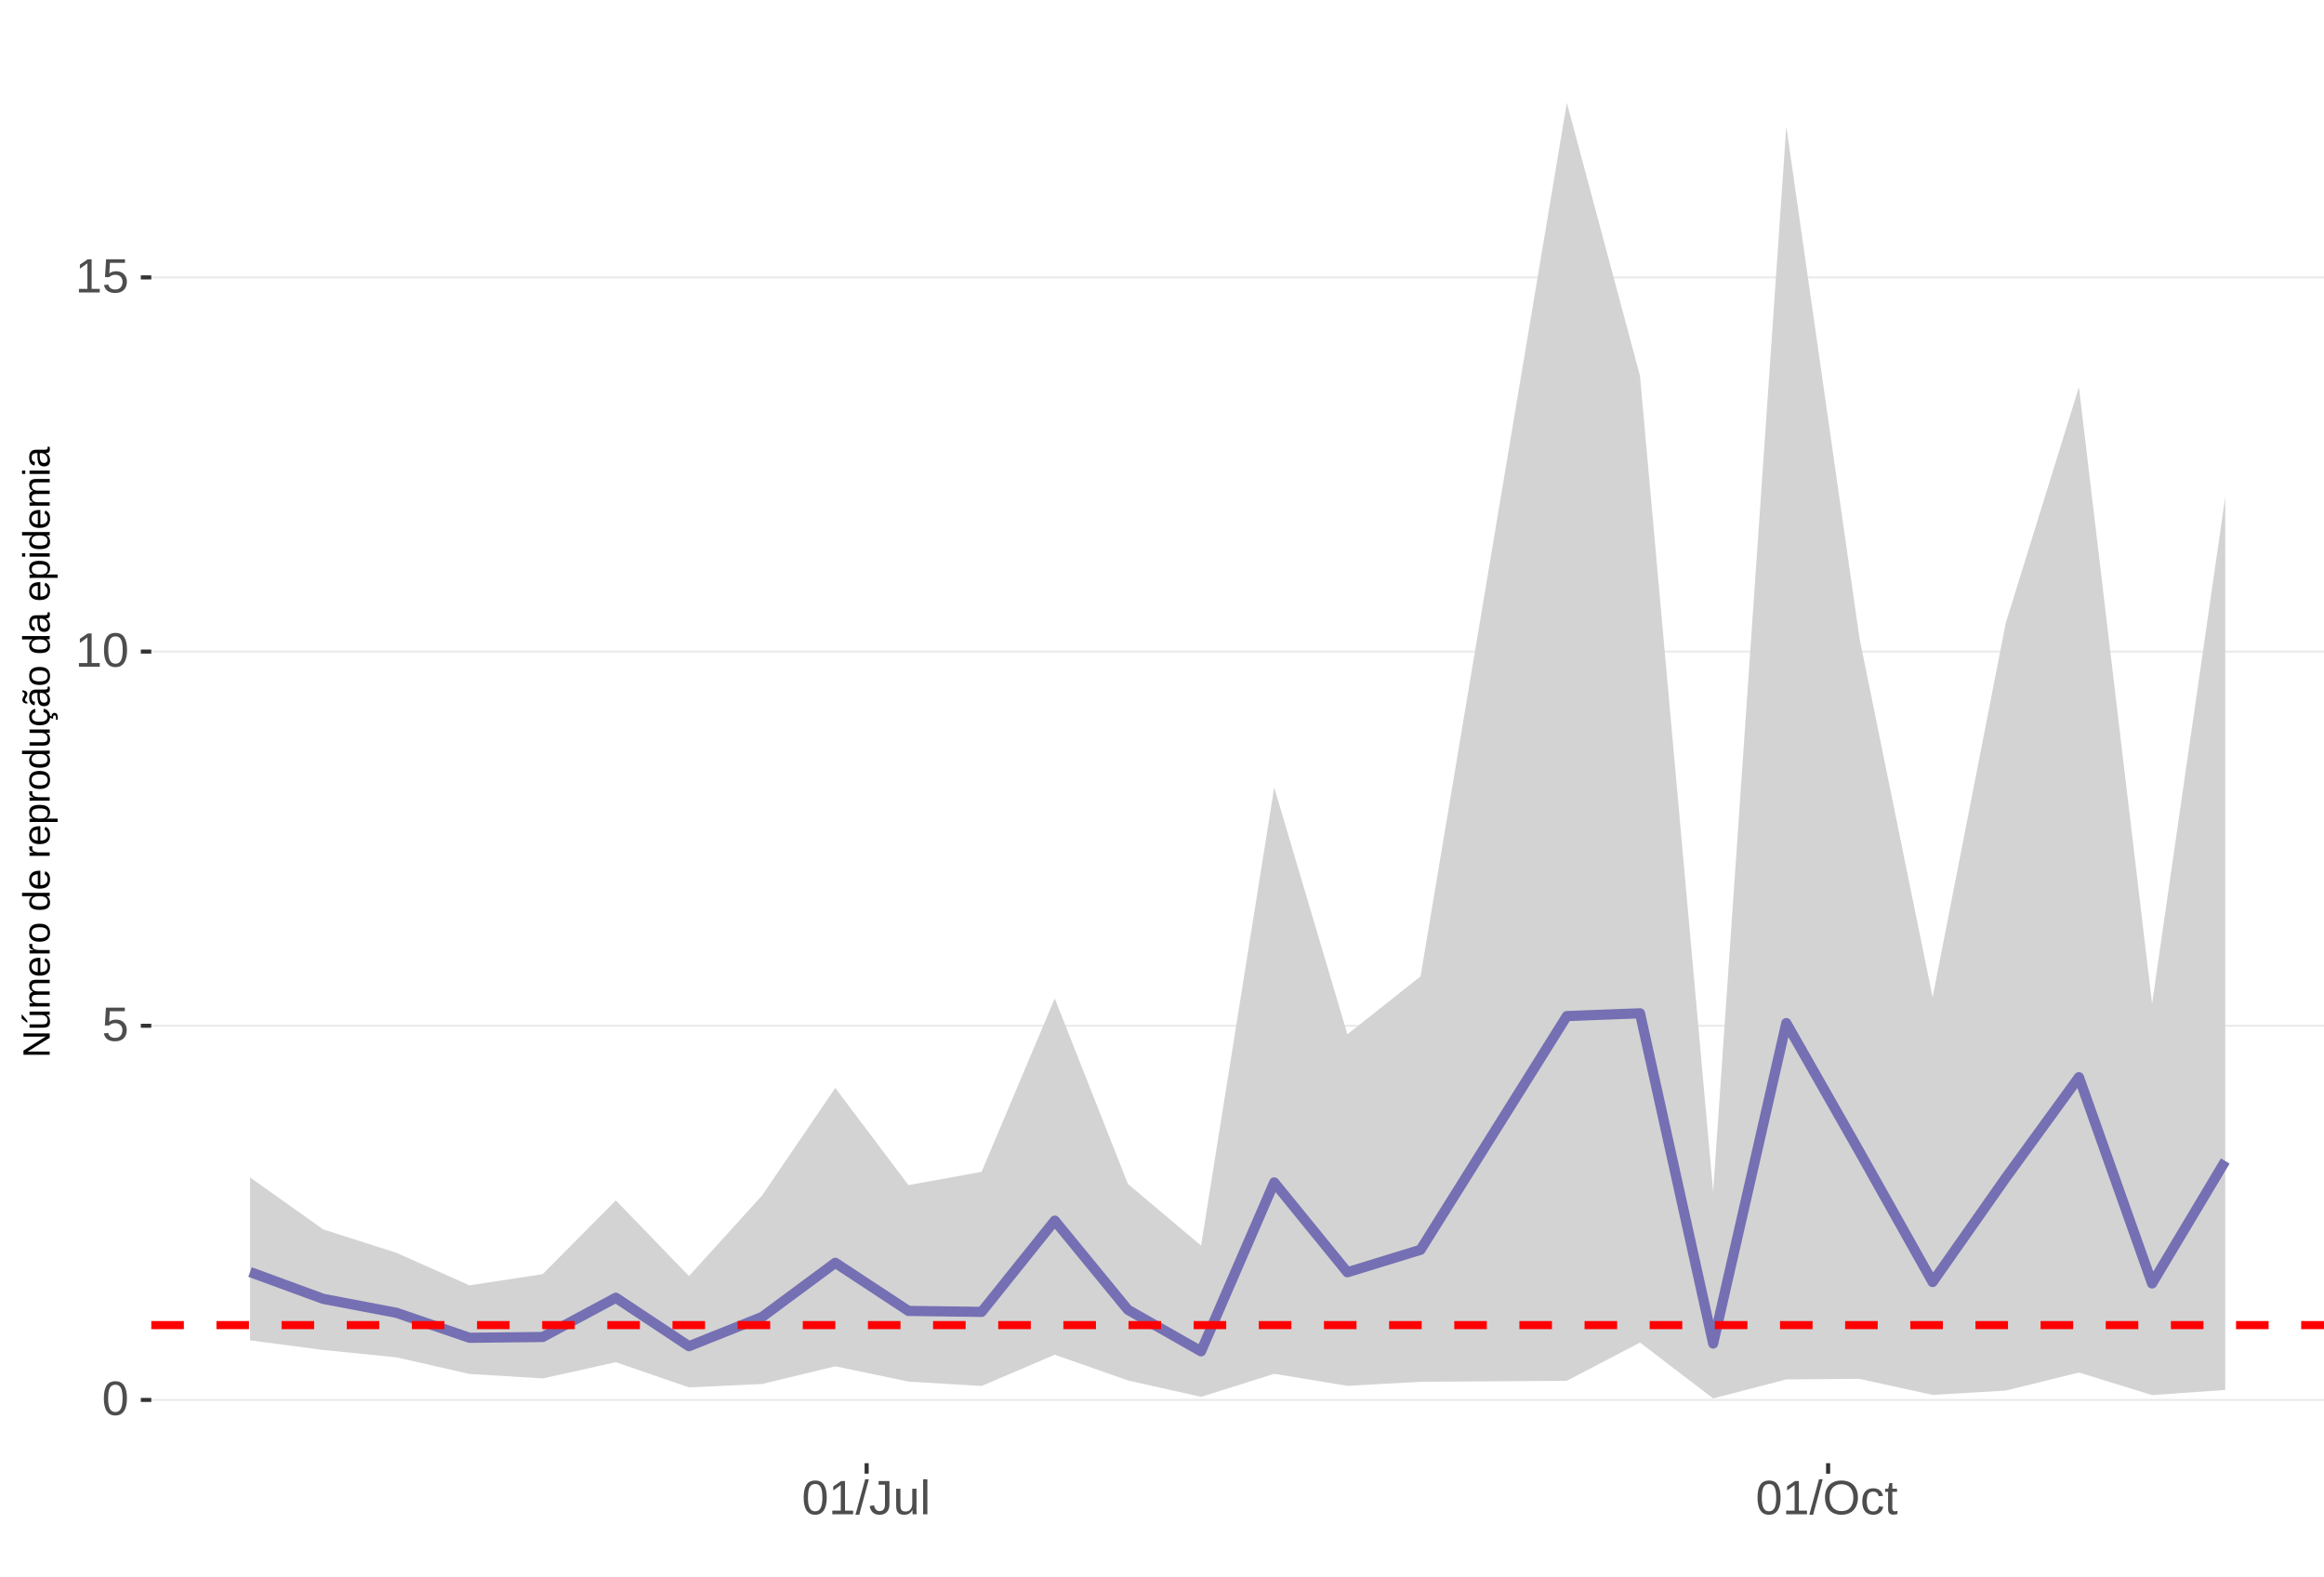
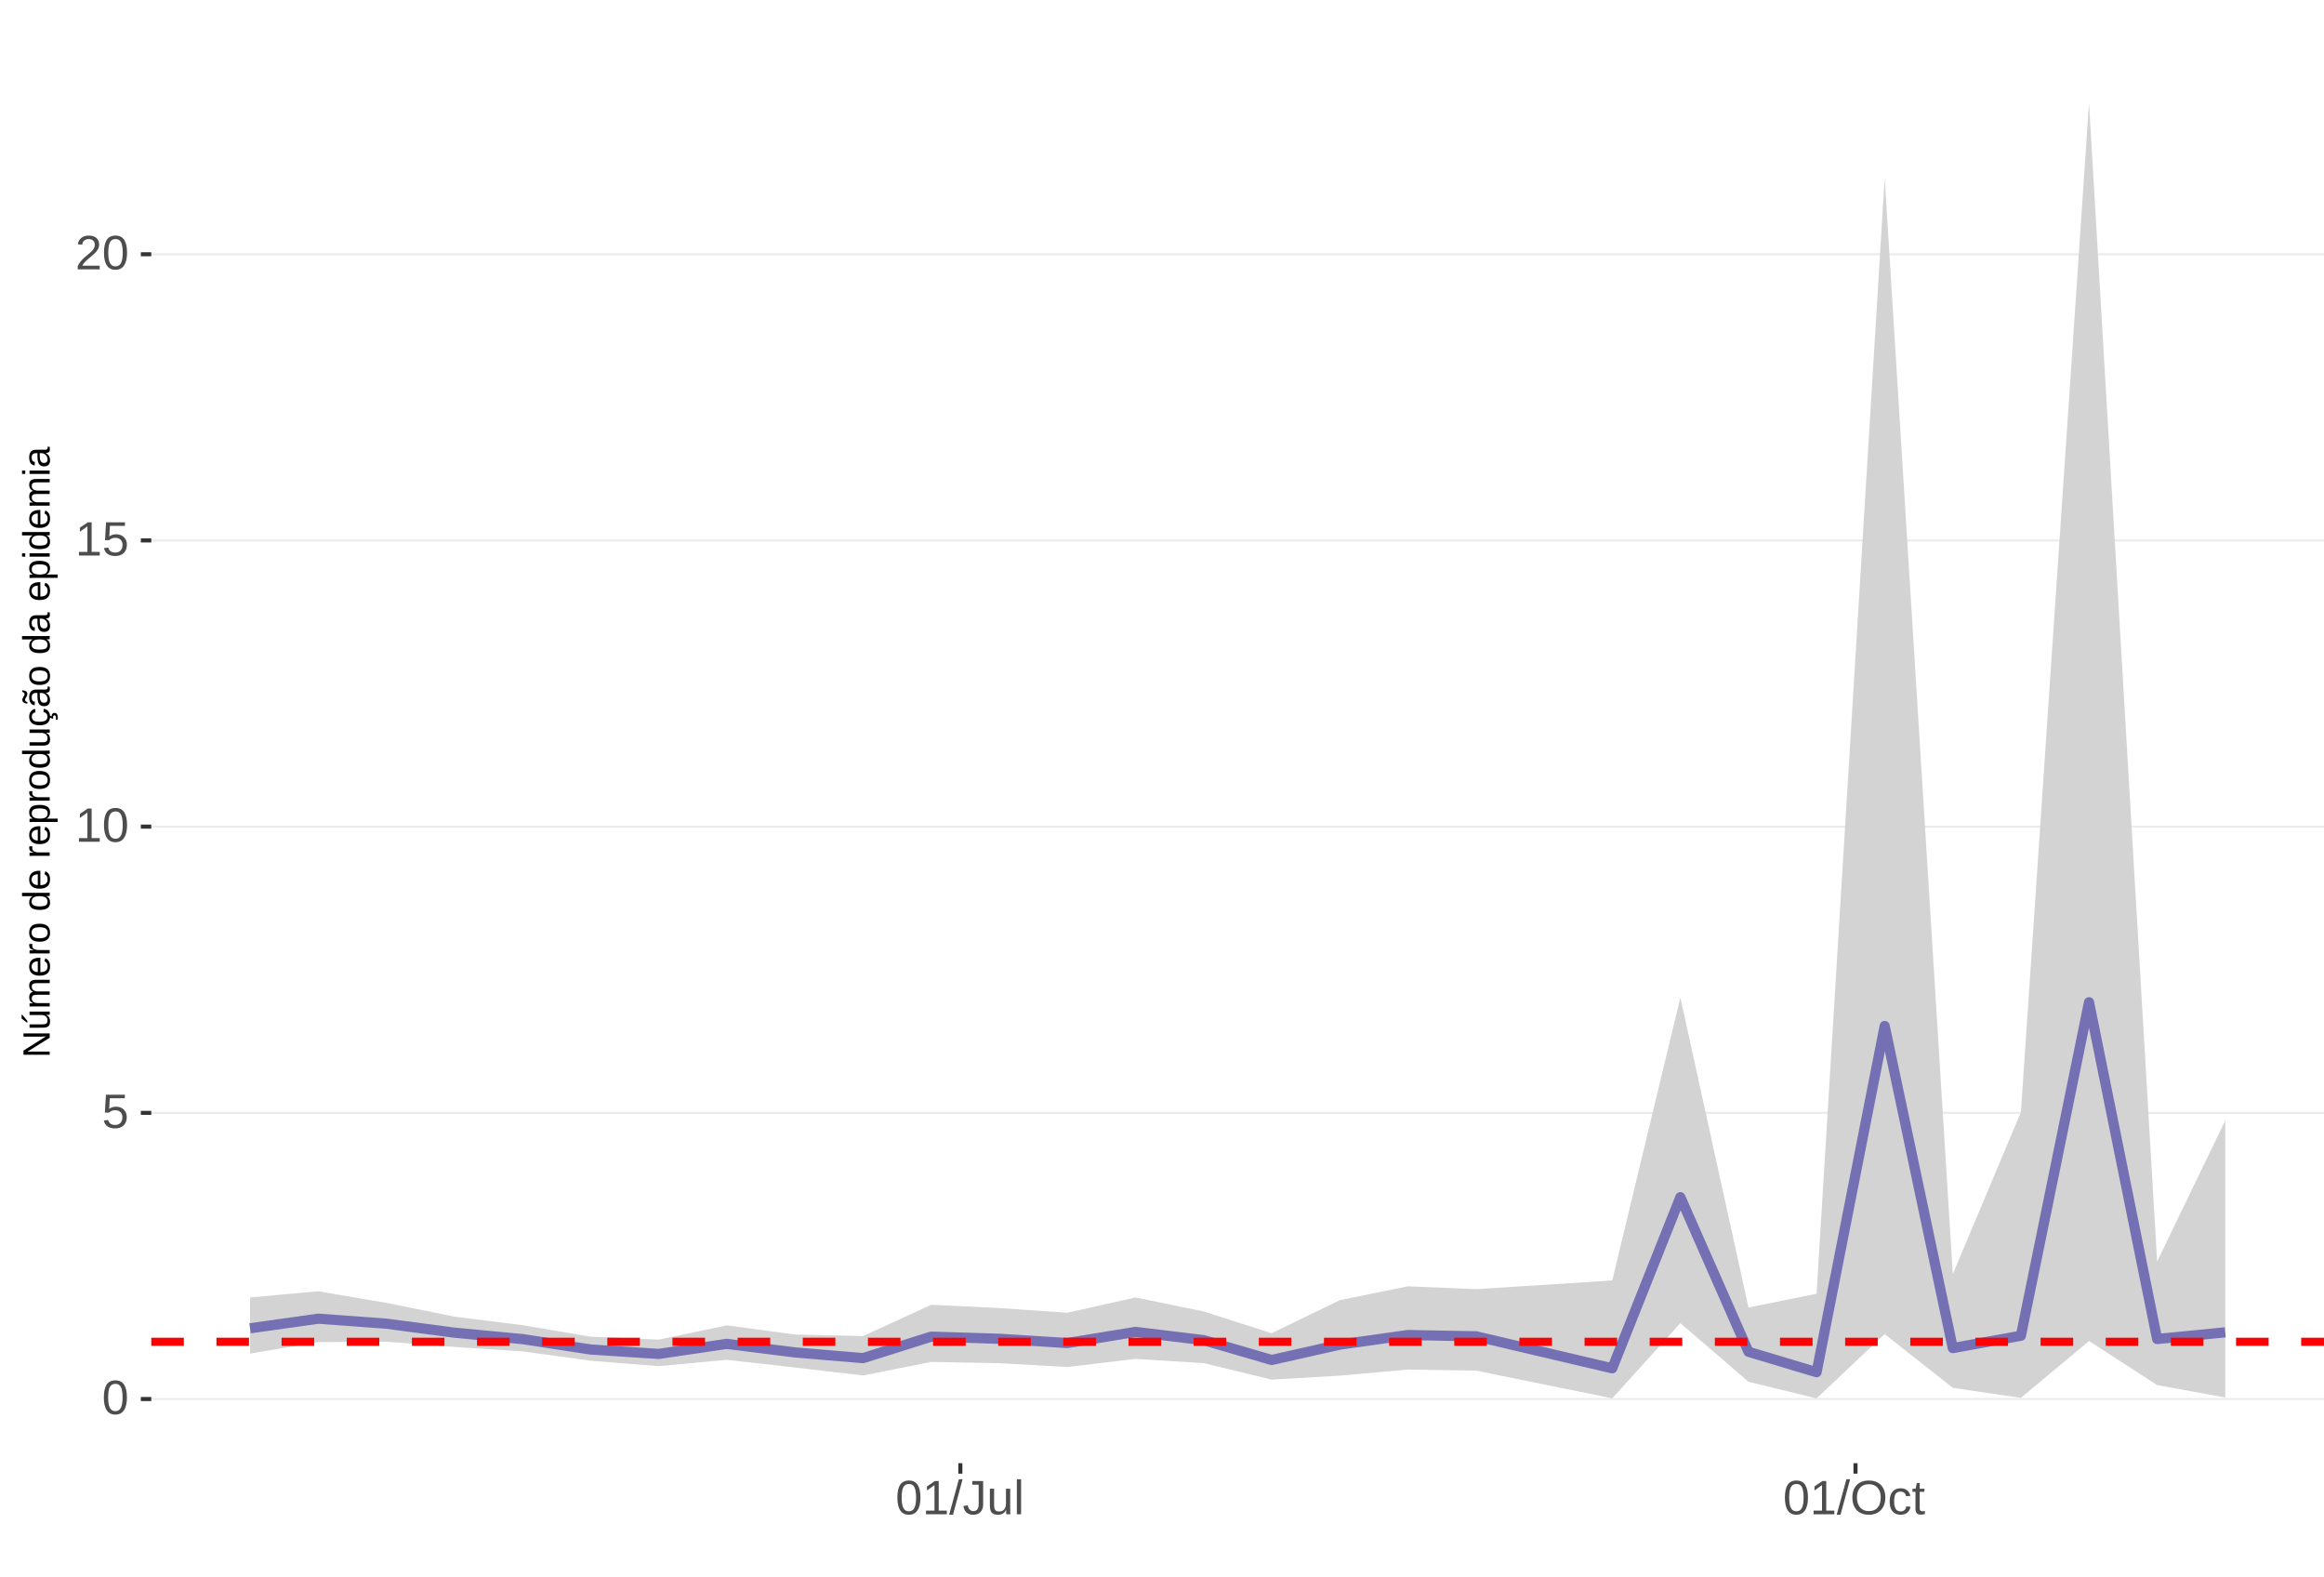
<svg xmlns="http://www.w3.org/2000/svg" xmlns:xlink="http://www.w3.org/1999/xlink" width="609pt" height="413pt" viewBox="0 0 609 413" version="1.1">
  <defs>
    <g>
      <symbol overflow="visible" id="glyph0-0">
        <path style="stroke:none;" d="M 1.266 -8.703 L 8.219 -8.703 L 8.219 0 L 1.266 0 Z M 1.734 -8.234 L 1.734 -0.469 L 7.75 -0.469 L 7.75 -8.234 Z M 1.734 -8.234 " />
      </symbol>
      <symbol overflow="visible" id="glyph0-1">
        <path style="stroke:none;" d="M 6.547 -4.359 C 6.547 -2.898 6.285 -1.785 5.766 -1.016 C 5.254 -0.254 4.5 0.125 3.5 0.125 C 2.5 0.125 1.75 -0.254 1.25 -1.016 C 0.75 -1.773 0.5 -2.891 0.5 -4.359 C 0.5 -5.848 0.738 -6.969 1.219 -7.719 C 1.707 -8.469 2.484 -8.844 3.547 -8.844 C 4.566 -8.844 5.32 -8.461 5.812 -7.703 C 6.301 -6.953 6.547 -5.836 6.547 -4.359 Z M 5.406 -4.359 C 5.406 -5.609 5.258 -6.516 4.969 -7.078 C 4.688 -7.648 4.211 -7.938 3.547 -7.938 C 2.859 -7.938 2.363 -7.656 2.062 -7.094 C 1.77 -6.539 1.625 -5.629 1.625 -4.359 C 1.625 -3.117 1.773 -2.211 2.078 -1.641 C 2.379 -1.066 2.859 -0.781 3.516 -0.781 C 4.172 -0.781 4.648 -1.07 4.953 -1.656 C 5.254 -2.25 5.406 -3.148 5.406 -4.359 Z M 5.406 -4.359 " />
      </symbol>
      <symbol overflow="visible" id="glyph0-2">
        <path style="stroke:none;" d="M 6.5 -2.844 C 6.5 -1.914 6.227 -1.188 5.688 -0.656 C 5.145 -0.133 4.391 0.125 3.422 0.125 C 2.609 0.125 1.953 -0.051 1.453 -0.406 C 0.953 -0.758 0.633 -1.273 0.5 -1.953 L 1.625 -2.078 C 1.863 -1.211 2.469 -0.781 3.438 -0.781 C 4.039 -0.781 4.508 -0.957 4.844 -1.312 C 5.188 -1.676 5.359 -2.176 5.359 -2.812 C 5.359 -3.363 5.188 -3.805 4.844 -4.141 C 4.5 -4.473 4.039 -4.641 3.469 -4.641 C 3.164 -4.641 2.883 -4.594 2.625 -4.5 C 2.363 -4.406 2.102 -4.242 1.844 -4.016 L 0.766 -4.016 L 1.047 -8.703 L 6 -8.703 L 6 -7.766 L 2.062 -7.766 L 1.891 -5 C 2.379 -5.375 2.984 -5.562 3.703 -5.562 C 4.555 -5.562 5.234 -5.305 5.734 -4.797 C 6.242 -4.297 6.5 -3.645 6.5 -2.844 Z M 6.5 -2.844 " />
      </symbol>
      <symbol overflow="visible" id="glyph0-3">
        <path style="stroke:none;" d="M 0.969 0 L 0.969 -0.953 L 3.188 -0.953 L 3.188 -7.641 L 1.219 -6.234 L 1.219 -7.297 L 3.281 -8.703 L 4.297 -8.703 L 4.297 -0.953 L 6.422 -0.953 L 6.422 0 Z M 0.969 0 " />
      </symbol>
      <symbol overflow="visible" id="glyph0-4">
+         <path style="stroke:none;" d="M 0.641 0 L 0.641 -0.781 C 0.848 -1.27 1.102 -1.695 1.406 -2.062 C 1.707 -2.426 2.023 -2.758 2.359 -3.062 C 2.691 -3.363 3.02 -3.641 3.344 -3.891 C 3.676 -4.148 3.973 -4.406 4.234 -4.656 C 4.504 -4.914 4.719 -5.188 4.875 -5.469 C 5.039 -5.75 5.125 -6.066 5.125 -6.422 C 5.125 -6.891 4.984 -7.254 4.703 -7.516 C 4.422 -7.785 4.031 -7.922 3.531 -7.922 C 3.062 -7.922 2.672 -7.789 2.359 -7.531 C 2.055 -7.281 1.879 -6.922 1.828 -6.453 L 0.688 -6.562 C 0.77 -7.25 1.066 -7.801 1.578 -8.219 C 2.086 -8.633 2.738 -8.844 3.531 -8.844 C 4.406 -8.844 5.078 -8.633 5.547 -8.219 C 6.023 -7.801 6.266 -7.211 6.266 -6.453 C 6.266 -6.109 6.188 -5.77 6.031 -5.438 C 5.875 -5.102 5.645 -4.77 5.344 -4.438 C 5.039 -4.102 4.457 -3.586 3.594 -2.891 C 3.125 -2.504 2.75 -2.156 2.469 -1.844 C 2.188 -1.531 1.984 -1.234 1.859 -0.953 L 6.406 -0.953 L 6.406 0 Z M 0.641 0 " />
+       </symbol>
+       <symbol overflow="visible" id="glyph0-5">
        <path style="stroke:none;" d="M 0 0.125 L 2.547 -9.172 L 3.516 -9.172 L 1 0.125 Z M 0 0.125 " />
      </symbol>
-       <symbol overflow="visible" id="glyph0-5">
+       <symbol overflow="visible" id="glyph0-6">
        <path style="stroke:none;" d="M 2.828 0.125 C 1.348 0.125 0.473 -0.633 0.203 -2.156 L 1.359 -2.359 C 1.43 -1.879 1.598 -1.504 1.859 -1.234 C 2.117 -0.961 2.441 -0.828 2.828 -0.828 C 3.254 -0.828 3.594 -0.973 3.844 -1.266 C 4.094 -1.566 4.219 -2.004 4.219 -2.578 L 4.219 -7.75 L 2.547 -7.75 L 2.547 -8.703 L 5.391 -8.703 L 5.391 -2.594 C 5.391 -1.75 5.16 -1.082 4.703 -0.594 C 4.242 -0.113 3.617 0.125 2.828 0.125 Z M 2.828 0.125 " />
      </symbol>
-       <symbol overflow="visible" id="glyph0-6">
+       <symbol overflow="visible" id="glyph0-7">
        <path style="stroke:none;" d="M 1.938 -6.688 L 1.938 -2.453 C 1.938 -2.004 1.977 -1.66 2.062 -1.422 C 2.156 -1.18 2.297 -1.004 2.484 -0.891 C 2.672 -0.785 2.945 -0.734 3.312 -0.734 C 3.852 -0.734 4.273 -0.914 4.578 -1.281 C 4.891 -1.645 5.047 -2.156 5.047 -2.812 L 5.047 -6.688 L 6.156 -6.688 L 6.156 -1.422 C 6.156 -0.648 6.172 -0.176 6.203 0 L 5.141 0 C 5.141 -0.02 5.133 -0.07 5.125 -0.156 C 5.125 -0.25 5.117 -0.352 5.109 -0.469 C 5.109 -0.594 5.102 -0.816 5.094 -1.141 L 5.078 -1.141 C 4.828 -0.68 4.531 -0.352 4.188 -0.156 C 3.852 0.031 3.438 0.125 2.938 0.125 C 2.207 0.125 1.672 -0.055 1.328 -0.422 C 0.992 -0.785 0.828 -1.391 0.828 -2.234 L 0.828 -6.688 Z M 1.938 -6.688 " />
      </symbol>
-       <symbol overflow="visible" id="glyph0-7">
+       <symbol overflow="visible" id="glyph0-8">
        <path style="stroke:none;" d="M 0.859 0 L 0.859 -9.172 L 1.969 -9.172 L 1.969 0 Z M 0.859 0 " />
      </symbol>
-       <symbol overflow="visible" id="glyph0-8">
+       <symbol overflow="visible" id="glyph0-9">
        <path style="stroke:none;" d="M 9.234 -4.391 C 9.234 -3.484 9.055 -2.688 8.703 -2 C 8.359 -1.312 7.859 -0.785 7.203 -0.422 C 6.555 -0.055 5.789 0.125 4.906 0.125 C 4.02 0.125 3.25 -0.055 2.594 -0.422 C 1.945 -0.785 1.453 -1.305 1.109 -1.984 C 0.766 -2.672 0.594 -3.473 0.594 -4.391 C 0.594 -5.785 0.973 -6.875 1.734 -7.656 C 2.504 -8.445 3.566 -8.844 4.922 -8.844 C 5.805 -8.844 6.57 -8.664 7.219 -8.312 C 7.875 -7.957 8.375 -7.441 8.719 -6.766 C 9.062 -6.098 9.234 -5.305 9.234 -4.391 Z M 8.031 -4.391 C 8.031 -5.473 7.758 -6.32 7.219 -6.938 C 6.676 -7.562 5.91 -7.875 4.922 -7.875 C 3.93 -7.875 3.16 -7.566 2.609 -6.953 C 2.066 -6.348 1.797 -5.492 1.797 -4.391 C 1.797 -3.297 2.07 -2.426 2.625 -1.781 C 3.176 -1.145 3.938 -0.828 4.906 -0.828 C 5.914 -0.828 6.688 -1.133 7.219 -1.75 C 7.758 -2.375 8.031 -3.254 8.031 -4.391 Z M 8.031 -4.391 " />
      </symbol>
-       <symbol overflow="visible" id="glyph0-9">
+       <symbol overflow="visible" id="glyph0-10">
        <path style="stroke:none;" d="M 1.703 -3.375 C 1.703 -2.488 1.844 -1.828 2.125 -1.391 C 2.406 -0.961 2.828 -0.75 3.391 -0.75 C 3.785 -0.75 4.113 -0.852 4.375 -1.062 C 4.645 -1.281 4.812 -1.613 4.875 -2.062 L 6 -1.984 C 5.906 -1.348 5.629 -0.836 5.172 -0.453 C 4.711 -0.066 4.129 0.125 3.422 0.125 C 2.484 0.125 1.766 -0.172 1.266 -0.766 C 0.773 -1.359 0.531 -2.219 0.531 -3.344 C 0.531 -4.469 0.773 -5.328 1.266 -5.922 C 1.766 -6.516 2.477 -6.812 3.406 -6.812 C 4.094 -6.812 4.66 -6.633 5.109 -6.281 C 5.555 -5.926 5.836 -5.438 5.953 -4.812 L 4.812 -4.734 C 4.758 -5.098 4.613 -5.391 4.375 -5.609 C 4.133 -5.828 3.801 -5.938 3.375 -5.938 C 2.781 -5.938 2.352 -5.738 2.094 -5.344 C 1.832 -4.957 1.703 -4.301 1.703 -3.375 Z M 1.703 -3.375 " />
      </symbol>
-       <symbol overflow="visible" id="glyph0-10">
+       <symbol overflow="visible" id="glyph0-11">
        <path style="stroke:none;" d="M 3.422 -0.047 C 3.055 0.047 2.68 0.094 2.297 0.094 C 1.41 0.094 0.969 -0.41 0.969 -1.422 L 0.969 -5.875 L 0.188 -5.875 L 0.188 -6.688 L 1 -6.688 L 1.328 -8.188 L 2.078 -8.188 L 2.078 -6.688 L 3.312 -6.688 L 3.312 -5.875 L 2.078 -5.875 L 2.078 -1.656 C 2.078 -1.332 2.129 -1.102 2.234 -0.969 C 2.336 -0.844 2.52 -0.781 2.781 -0.781 C 2.926 -0.781 3.141 -0.812 3.422 -0.875 Z M 3.422 -0.047 " />
      </symbol>
      <symbol overflow="visible" id="glyph1-0">
        <path style="stroke:none;" d="M -6.875 -1 L -6.875 -6.5 L 0 -6.5 L 0 -1 Z M -6.516 -1.375 L -0.375 -1.375 L -0.375 -6.125 L -6.516 -6.125 Z M -6.516 -1.375 " />
      </symbol>
      <symbol overflow="visible" id="glyph1-1">
        <path style="stroke:none;" d="M 0 -5.281 L -5.859 -1.609 L -5.391 -1.625 L -4.578 -1.656 L 0 -1.656 L 0 -0.828 L -6.875 -0.828 L -6.875 -1.906 L -0.984 -5.625 C -1.617 -5.582 -2.082 -5.562 -2.375 -5.562 L -6.875 -5.562 L -6.875 -6.406 L 0 -6.406 Z M 0 -5.281 " />
      </symbol>
      <symbol overflow="visible" id="glyph1-2">
        <path style="stroke:none;" d="M -5.281 -1.562 L -1.938 -1.562 C -1.582 -1.562 -1.305 -1.594 -1.109 -1.656 C -0.922 -1.727 -0.785 -1.836 -0.703 -1.984 C -0.617 -2.141 -0.578 -2.363 -0.578 -2.656 C -0.578 -3.07 -0.723 -3.398 -1.016 -3.641 C -1.305 -3.891 -1.707 -4.016 -2.219 -4.016 L -5.281 -4.016 L -5.281 -4.906 L -1.125 -4.906 C -0.508 -4.906 -0.133 -4.91 0 -4.922 L 0 -4.094 C -0.02 -4.094 -0.062 -4.086 -0.125 -4.078 C -0.195 -4.078 -0.281 -4.07 -0.375 -4.062 C -0.469 -4.062 -0.645 -4.062 -0.906 -4.062 L -0.906 -4.047 C -0.539 -3.848 -0.281 -3.613 -0.125 -3.344 C 0.02 -3.082 0.094 -2.754 0.094 -2.359 C 0.094 -1.773 -0.047 -1.348 -0.328 -1.078 C -0.617 -0.816 -1.098 -0.688 -1.766 -0.688 L -5.281 -0.688 Z M -5.859 -2.031 L -5.969 -2.031 L -7.359 -3.078 L -7.359 -4.094 L -7.219 -4.094 L -5.859 -2.484 Z M -5.859 -2.031 " />
      </symbol>
      <symbol overflow="visible" id="glyph1-3">
        <path style="stroke:none;" d="M 0 -3.75 L -3.344 -3.75 C -3.852 -3.75 -4.207 -3.676 -4.406 -3.531 C -4.602 -3.395 -4.703 -3.145 -4.703 -2.781 C -4.703 -2.406 -4.555 -2.109 -4.266 -1.891 C -3.984 -1.672 -3.582 -1.562 -3.062 -1.562 L 0 -1.562 L 0 -0.688 L -4.156 -0.688 C -4.77 -0.688 -5.145 -0.68 -5.281 -0.672 L -5.281 -1.5 C -5.27 -1.5 -5.227 -1.5 -5.156 -1.5 C -5.082 -1.508 -5 -1.516 -4.906 -1.516 C -4.812 -1.523 -4.633 -1.531 -4.375 -1.531 L -4.375 -1.547 C -4.75 -1.734 -5.008 -1.945 -5.156 -2.188 C -5.301 -2.438 -5.375 -2.738 -5.375 -3.094 C -5.375 -3.488 -5.297 -3.801 -5.141 -4.031 C -4.984 -4.27 -4.727 -4.438 -4.375 -4.531 L -4.375 -4.547 C -4.727 -4.723 -4.984 -4.941 -5.141 -5.203 C -5.297 -5.461 -5.375 -5.773 -5.375 -6.141 C -5.375 -6.672 -5.227 -7.055 -4.938 -7.297 C -4.656 -7.547 -4.18 -7.672 -3.516 -7.672 L 0 -7.672 L 0 -6.797 L -3.344 -6.797 C -3.852 -6.797 -4.207 -6.723 -4.406 -6.578 C -4.602 -6.441 -4.703 -6.191 -4.703 -5.828 C -4.703 -5.453 -4.555 -5.156 -4.266 -4.938 C -3.984 -4.727 -3.582 -4.625 -3.062 -4.625 L 0 -4.625 Z M 0 -3.75 " />
      </symbol>
      <symbol overflow="visible" id="glyph1-4">
        <path style="stroke:none;" d="M -2.453 -1.344 C -1.848 -1.344 -1.379 -1.469 -1.047 -1.719 C -0.723 -1.969 -0.562 -2.336 -0.562 -2.828 C -0.562 -3.203 -0.633 -3.504 -0.781 -3.734 C -0.938 -3.961 -1.133 -4.117 -1.375 -4.203 L -1.156 -4.969 C -0.32 -4.656 0.094 -3.941 0.094 -2.828 C 0.094 -2.047 -0.133 -1.445 -0.594 -1.031 C -1.062 -0.625 -1.754 -0.422 -2.672 -0.422 C -3.547 -0.422 -4.211 -0.625 -4.672 -1.031 C -5.141 -1.445 -5.375 -2.031 -5.375 -2.781 C -5.375 -4.344 -4.441 -5.125 -2.578 -5.125 L -2.453 -5.125 Z M -3.125 -4.203 C -3.688 -4.16 -4.094 -4.02 -4.344 -3.781 C -4.602 -3.551 -4.734 -3.219 -4.734 -2.781 C -4.734 -2.352 -4.586 -2.016 -4.297 -1.766 C -4.016 -1.516 -3.625 -1.379 -3.125 -1.359 Z M -3.125 -4.203 " />
      </symbol>
      <symbol overflow="visible" id="glyph1-5">
        <path style="stroke:none;" d="M 0 -0.688 L -4.047 -0.688 C -4.422 -0.688 -4.832 -0.68 -5.281 -0.672 L -5.281 -1.5 C -4.688 -1.52 -4.328 -1.531 -4.203 -1.531 L -4.203 -1.547 C -4.66 -1.691 -4.969 -1.852 -5.125 -2.031 C -5.289 -2.219 -5.375 -2.477 -5.375 -2.812 C -5.375 -2.926 -5.359 -3.047 -5.328 -3.172 L -4.531 -3.172 C -4.562 -3.047 -4.578 -2.891 -4.578 -2.703 C -4.578 -2.336 -4.422 -2.055 -4.109 -1.859 C -3.797 -1.672 -3.344 -1.578 -2.75 -1.578 L 0 -1.578 Z M 0 -0.688 " />
      </symbol>
      <symbol overflow="visible" id="glyph1-6">
        <path style="stroke:none;" d="M -2.641 -5.141 C -1.723 -5.141 -1.035 -4.938 -0.578 -4.531 C -0.129 -4.125 0.094 -3.535 0.094 -2.766 C 0.094 -1.992 -0.141 -1.41 -0.609 -1.016 C -1.078 -0.617 -1.754 -0.422 -2.641 -0.422 C -4.461 -0.422 -5.375 -1.207 -5.375 -2.781 C -5.375 -3.594 -5.148 -4.188 -4.703 -4.562 C -4.266 -4.945 -3.578 -5.141 -2.641 -5.141 Z M -2.641 -4.219 C -3.367 -4.219 -3.898 -4.109 -4.234 -3.891 C -4.566 -3.672 -4.734 -3.305 -4.734 -2.797 C -4.734 -2.285 -4.562 -1.914 -4.219 -1.688 C -3.883 -1.457 -3.359 -1.344 -2.641 -1.344 C -1.953 -1.344 -1.43 -1.453 -1.078 -1.672 C -0.723 -1.898 -0.547 -2.258 -0.547 -2.75 C -0.547 -3.281 -0.711 -3.656 -1.047 -3.875 C -1.391 -4.102 -1.922 -4.219 -2.641 -4.219 Z M -2.641 -4.219 " />
      </symbol>
      <symbol overflow="visible" id="glyph1-7">
        <path style="stroke:none;" d="" />
      </symbol>
      <symbol overflow="visible" id="glyph1-8">
        <path style="stroke:none;" d="M -0.844 -4.016 C -0.508 -3.848 -0.27 -3.629 -0.125 -3.359 C 0.02 -3.086 0.094 -2.754 0.094 -2.359 C 0.094 -1.691 -0.129 -1.203 -0.578 -0.891 C -1.023 -0.578 -1.707 -0.422 -2.625 -0.422 C -4.457 -0.422 -5.375 -1.066 -5.375 -2.359 C -5.375 -2.766 -5.301 -3.098 -5.156 -3.359 C -5.008 -3.629 -4.781 -3.848 -4.469 -4.016 L -7.25 -4.016 L -7.25 -4.891 L -1.094 -4.891 C -0.539 -4.891 -0.176 -4.898 0 -4.922 L 0 -4.078 C -0.051 -4.066 -0.172 -4.055 -0.359 -4.047 C -0.547 -4.035 -0.707 -4.031 -0.844 -4.031 Z M -2.641 -1.344 C -1.898 -1.344 -1.367 -1.438 -1.047 -1.625 C -0.734 -1.82 -0.578 -2.145 -0.578 -2.594 C -0.578 -3.082 -0.75 -3.441 -1.094 -3.672 C -1.438 -3.898 -1.973 -4.016 -2.703 -4.016 C -3.398 -4.016 -3.91 -3.898 -4.234 -3.672 C -4.566 -3.441 -4.734 -3.082 -4.734 -2.594 C -4.734 -2.156 -4.566 -1.836 -4.234 -1.641 C -3.91 -1.441 -3.379 -1.344 -2.641 -1.344 Z M -2.641 -1.344 " />
      </symbol>
      <symbol overflow="visible" id="glyph1-9">
        <path style="stroke:none;" d="M -2.672 -5.141 C -0.828 -5.141 0.094 -4.492 0.094 -3.203 C 0.094 -2.391 -0.211 -1.844 -0.828 -1.562 L -0.828 -1.531 C -0.797 -1.539 -0.516 -1.547 0.016 -1.547 L 2.078 -1.547 L 2.078 -0.672 L -4.203 -0.672 C -4.742 -0.672 -5.102 -0.66 -5.281 -0.641 L -5.281 -1.5 C -5.27 -1.5 -5.223 -1.5 -5.141 -1.5 C -5.066 -1.508 -4.945 -1.52 -4.781 -1.531 C -4.613 -1.539 -4.5 -1.547 -4.438 -1.547 L -4.438 -1.562 C -4.758 -1.719 -4.992 -1.922 -5.141 -2.172 C -5.297 -2.43 -5.375 -2.773 -5.375 -3.203 C -5.375 -3.848 -5.156 -4.332 -4.719 -4.656 C -4.281 -4.977 -3.598 -5.141 -2.672 -5.141 Z M -2.641 -4.219 C -3.379 -4.219 -3.906 -4.117 -4.219 -3.922 C -4.539 -3.723 -4.703 -3.406 -4.703 -2.969 C -4.703 -2.625 -4.629 -2.352 -4.484 -2.156 C -4.336 -1.957 -4.109 -1.805 -3.797 -1.703 C -3.484 -1.598 -3.078 -1.547 -2.578 -1.547 C -1.879 -1.547 -1.363 -1.656 -1.031 -1.875 C -0.707 -2.102 -0.547 -2.469 -0.547 -2.969 C -0.547 -3.406 -0.707 -3.723 -1.031 -3.922 C -1.352 -4.117 -1.891 -4.219 -2.641 -4.219 Z M -2.641 -4.219 " />
      </symbol>
      <symbol overflow="visible" id="glyph1-10">
        <path style="stroke:none;" d="M -5.281 -1.531 L -1.938 -1.531 C -1.582 -1.531 -1.305 -1.562 -1.109 -1.625 C -0.922 -1.695 -0.785 -1.805 -0.703 -1.953 C -0.617 -2.109 -0.578 -2.332 -0.578 -2.625 C -0.578 -3.039 -0.723 -3.367 -1.016 -3.609 C -1.305 -3.859 -1.707 -3.984 -2.219 -3.984 L -5.281 -3.984 L -5.281 -4.875 L -1.125 -4.875 C -0.508 -4.875 -0.133 -4.879 0 -4.891 L 0 -4.062 C -0.02 -4.062 -0.062 -4.055 -0.125 -4.047 C -0.195 -4.047 -0.281 -4.039 -0.375 -4.031 C -0.469 -4.031 -0.645 -4.031 -0.906 -4.031 L -0.906 -4.016 C -0.539 -3.816 -0.281 -3.582 -0.125 -3.312 C 0.02 -3.051 0.094 -2.723 0.094 -2.328 C 0.094 -1.742 -0.047 -1.316 -0.328 -1.047 C -0.617 -0.785 -1.098 -0.656 -1.766 -0.656 L -5.281 -0.656 Z M -5.281 -1.531 " />
      </symbol>
      <symbol overflow="visible" id="glyph1-11">
        <path style="stroke:none;" d="M -2.672 -1.344 C -1.961 -1.344 -1.438 -1.453 -1.094 -1.672 C -0.758 -1.891 -0.594 -2.223 -0.594 -2.672 C -0.594 -2.984 -0.676 -3.242 -0.844 -3.453 C -1.02 -3.672 -1.281 -3.801 -1.625 -3.844 L -1.578 -4.734 C -1.066 -4.672 -0.66 -4.457 -0.359 -4.094 C -0.055 -3.727 0.094 -3.266 0.094 -2.703 C 0.094 -1.961 -0.133 -1.395 -0.594 -1 C -1.062 -0.613 -1.742 -0.422 -2.641 -0.422 C -3.535 -0.422 -4.211 -0.613 -4.672 -1 C -5.141 -1.395 -5.375 -1.957 -5.375 -2.688 C -5.375 -3.227 -5.234 -3.676 -4.953 -4.031 C -4.68 -4.395 -4.297 -4.617 -3.797 -4.703 L -3.734 -3.797 C -4.023 -3.754 -4.254 -3.641 -4.422 -3.453 C -4.598 -3.266 -4.688 -3.004 -4.688 -2.672 C -4.688 -2.203 -4.531 -1.863 -4.219 -1.656 C -3.914 -1.445 -3.398 -1.344 -2.672 -1.344 Z M 1.234 -3.672 C 1.828 -3.672 2.125 -3.223 2.125 -2.328 C 2.125 -2.148 2.113 -2.004 2.094 -1.891 L 1.625 -1.891 C 1.645 -2.055 1.656 -2.195 1.656 -2.312 C 1.656 -2.789 1.52 -3.031 1.25 -3.031 C 1 -3.031 0.875 -2.812 0.875 -2.375 C 0.875 -2.238 0.879 -2.148 0.891 -2.109 L 0 -2.422 L 0 -2.938 L 0.484 -2.75 C 0.492 -3.062 0.566 -3.289 0.703 -3.438 C 0.836 -3.594 1.016 -3.672 1.234 -3.672 Z M 1.234 -3.672 " />
      </symbol>
      <symbol overflow="visible" id="glyph1-12">
        <path style="stroke:none;" d="M 0.094 -2.016 C 0.094 -1.484 -0.047 -1.082 -0.328 -0.812 C -0.609 -0.551 -0.988 -0.422 -1.469 -0.422 C -2.02 -0.422 -2.441 -0.598 -2.734 -0.953 C -3.023 -1.316 -3.18 -1.898 -3.203 -2.703 L -3.219 -3.891 L -3.516 -3.891 C -3.941 -3.891 -4.25 -3.797 -4.438 -3.609 C -4.625 -3.43 -4.719 -3.148 -4.719 -2.766 C -4.719 -2.367 -4.648 -2.078 -4.516 -1.891 C -4.379 -1.711 -4.164 -1.609 -3.875 -1.578 L -3.953 -0.656 C -4.898 -0.812 -5.375 -1.52 -5.375 -2.781 C -5.375 -3.445 -5.223 -3.945 -4.922 -4.281 C -4.617 -4.613 -4.18 -4.781 -3.609 -4.781 L -1.328 -4.781 C -1.066 -4.781 -0.867 -4.812 -0.734 -4.875 C -0.609 -4.945 -0.547 -5.082 -0.547 -5.281 C -0.547 -5.363 -0.555 -5.457 -0.578 -5.562 L -0.031 -5.562 C 0.02 -5.344 0.047 -5.117 0.047 -4.891 C 0.047 -4.555 -0.035 -4.316 -0.203 -4.172 C -0.379 -4.023 -0.648 -3.941 -1.016 -3.922 L -1.016 -3.891 C -0.609 -3.672 -0.32 -3.41 -0.156 -3.109 C 0.008 -2.805 0.094 -2.441 0.094 -2.016 Z M -0.562 -2.219 C -0.562 -2.539 -0.633 -2.828 -0.781 -3.078 C -0.926 -3.328 -1.125 -3.523 -1.375 -3.672 C -1.633 -3.816 -1.898 -3.891 -2.172 -3.891 L -2.609 -3.891 L -2.594 -2.938 C -2.582 -2.52 -2.535 -2.203 -2.453 -1.984 C -2.379 -1.773 -2.258 -1.613 -2.094 -1.5 C -1.938 -1.383 -1.723 -1.328 -1.453 -1.328 C -1.172 -1.328 -0.953 -1.406 -0.797 -1.562 C -0.641 -1.719 -0.562 -1.938 -0.562 -2.219 Z M -5.859 -3.609 C -5.859 -3.473 -5.891 -3.332 -5.953 -3.188 C -6.016 -3.051 -6.082 -2.922 -6.156 -2.797 C -6.227 -2.672 -6.297 -2.551 -6.359 -2.438 C -6.422 -2.32 -6.453 -2.211 -6.453 -2.109 C -6.453 -1.93 -6.398 -1.797 -6.297 -1.703 C -6.191 -1.617 -6.047 -1.562 -5.859 -1.531 L -5.859 -1.094 C -6.191 -1.125 -6.441 -1.176 -6.609 -1.25 C -6.785 -1.332 -6.922 -1.441 -7.016 -1.578 C -7.117 -1.711 -7.172 -1.879 -7.172 -2.078 C -7.172 -2.223 -7.141 -2.363 -7.078 -2.5 C -7.023 -2.633 -6.957 -2.766 -6.875 -2.891 C -6.801 -3.023 -6.734 -3.145 -6.672 -3.25 C -6.617 -3.363 -6.594 -3.473 -6.594 -3.578 C -6.594 -3.898 -6.785 -4.086 -7.172 -4.141 L -7.172 -4.594 C -6.691 -4.539 -6.352 -4.43 -6.156 -4.266 C -5.957 -4.098 -5.859 -3.879 -5.859 -3.609 Z M -5.859 -3.609 " />
      </symbol>
      <symbol overflow="visible" id="glyph1-13">
        <path style="stroke:none;" d="M 0.094 -2.016 C 0.094 -1.484 -0.047 -1.082 -0.328 -0.812 C -0.609 -0.551 -0.988 -0.422 -1.469 -0.422 C -2.02 -0.422 -2.441 -0.598 -2.734 -0.953 C -3.023 -1.316 -3.18 -1.898 -3.203 -2.703 L -3.219 -3.891 L -3.516 -3.891 C -3.941 -3.891 -4.25 -3.797 -4.438 -3.609 C -4.625 -3.43 -4.719 -3.148 -4.719 -2.766 C -4.719 -2.367 -4.648 -2.078 -4.516 -1.891 C -4.379 -1.711 -4.164 -1.609 -3.875 -1.578 L -3.953 -0.656 C -4.898 -0.812 -5.375 -1.52 -5.375 -2.781 C -5.375 -3.445 -5.223 -3.945 -4.922 -4.281 C -4.617 -4.613 -4.18 -4.781 -3.609 -4.781 L -1.328 -4.781 C -1.066 -4.781 -0.867 -4.812 -0.734 -4.875 C -0.609 -4.945 -0.547 -5.082 -0.547 -5.281 C -0.547 -5.363 -0.555 -5.457 -0.578 -5.562 L -0.031 -5.562 C 0.02 -5.344 0.047 -5.117 0.047 -4.891 C 0.047 -4.555 -0.035 -4.316 -0.203 -4.172 C -0.379 -4.023 -0.648 -3.941 -1.016 -3.922 L -1.016 -3.891 C -0.609 -3.672 -0.32 -3.41 -0.156 -3.109 C 0.008 -2.805 0.094 -2.441 0.094 -2.016 Z M -0.562 -2.219 C -0.562 -2.539 -0.633 -2.828 -0.781 -3.078 C -0.926 -3.328 -1.125 -3.523 -1.375 -3.672 C -1.633 -3.816 -1.898 -3.891 -2.172 -3.891 L -2.609 -3.891 L -2.594 -2.938 C -2.582 -2.52 -2.535 -2.203 -2.453 -1.984 C -2.379 -1.773 -2.258 -1.613 -2.094 -1.5 C -1.938 -1.383 -1.723 -1.328 -1.453 -1.328 C -1.172 -1.328 -0.953 -1.406 -0.797 -1.562 C -0.641 -1.719 -0.562 -1.938 -0.562 -2.219 Z M -0.562 -2.219 " />
      </symbol>
      <symbol overflow="visible" id="glyph1-14">
        <path style="stroke:none;" d="M -6.406 -0.672 L -7.25 -0.672 L -7.25 -1.547 L -6.406 -1.547 Z M 0 -0.672 L -5.281 -0.672 L -5.281 -1.547 L 0 -1.547 Z M 0 -0.672 " />
      </symbol>
    </g>
    <clipPath id="clip1">
      <path d="M 39.645 9.961 L 609 9.961 L 609 383.328 L 39.645 383.328 Z M 39.645 9.961 " />
    </clipPath>
    <clipPath id="clip2">
-       <path d="M 39.645 366 L 609 366 L 609 368 L 39.645 368 Z M 39.645 366 " />
+       <path d="M 39.645 366 L 609 366 L 609 367 L 39.645 367 Z M 39.645 366 " />
    </clipPath>
    <clipPath id="clip3">
-       <path d="M 39.645 268 L 609 268 L 609 269 L 39.645 269 Z M 39.645 268 " />
+       <path d="M 39.645 291 L 609 291 L 609 292 L 39.645 292 Z M 39.645 291 " />
    </clipPath>
    <clipPath id="clip4">
-       <path d="M 39.645 170 L 609 170 L 609 171 L 39.645 171 Z M 39.645 170 " />
+       <path d="M 39.645 216 L 609 216 L 609 217 L 39.645 217 Z M 39.645 216 " />
    </clipPath>
    <clipPath id="clip5">
-       <path d="M 39.645 72 L 609 72 L 609 73 L 39.645 73 Z M 39.645 72 " />
+       <path d="M 39.645 141 L 609 141 L 609 142 L 39.645 142 Z M 39.645 141 " />
    </clipPath>
    <clipPath id="clip6">
-       <path d="M 39.645 346 L 609 346 L 609 349 L 39.645 349 Z M 39.645 346 " />
+       <path d="M 39.645 66 L 609 66 L 609 67 L 39.645 67 Z M 39.645 66 " />
+     </clipPath>
+     <clipPath id="clip7">
+       <path d="M 39.645 350 L 609 350 L 609 353 L 39.645 353 Z M 39.645 350 " />
    </clipPath>
  </defs>
  <g id="surface63">
    <rect x="0" y="0" width="609" height="413" style="fill:rgb(100%,100%,100%);fill-opacity:1;stroke:none;" />
    <rect x="0" y="0" width="609" height="413" style="fill:rgb(100%,100%,100%);fill-opacity:1;stroke:none;" />
    <path style="fill:none;stroke-width:1.067;stroke-linecap:round;stroke-linejoin:round;stroke:rgb(100%,100%,100%);stroke-opacity:1;stroke-miterlimit:10;" d="M 0 413 L 609 413 L 609 0 L 0 0 Z M 0 413 " />
    <g clip-path="url(#clip1)" clip-rule="nonzero">
      <path style=" stroke:none;fill-rule:nonzero;fill:rgb(100%,100%,100%);fill-opacity:1;" d="M 39.645 383.328 L 609 383.328 L 609 9.961 L 39.645 9.961 Z M 39.645 383.328 " />
    </g>
    <g clip-path="url(#clip2)" clip-rule="nonzero">
-       <path style="fill:none;stroke-width:0.533;stroke-linecap:butt;stroke-linejoin:round;stroke:rgb(92.157%,92.157%,92.157%);stroke-opacity:1;stroke-miterlimit:10;" d="M 39.645 366.758 L 609 366.758 " />
+       <path style="fill:none;stroke-width:0.533;stroke-linecap:butt;stroke-linejoin:round;stroke:rgb(92.157%,92.157%,92.157%);stroke-opacity:1;stroke-miterlimit:10;" d="M 39.645 366.523 L 609 366.523 " />
    </g>
    <g clip-path="url(#clip3)" clip-rule="nonzero">
-       <path style="fill:none;stroke-width:0.533;stroke-linecap:butt;stroke-linejoin:round;stroke:rgb(92.157%,92.157%,92.157%);stroke-opacity:1;stroke-miterlimit:10;" d="M 39.645 268.73 L 609 268.73 " />
+       <path style="fill:none;stroke-width:0.533;stroke-linecap:butt;stroke-linejoin:round;stroke:rgb(92.157%,92.157%,92.157%);stroke-opacity:1;stroke-miterlimit:10;" d="M 39.645 291.547 L 609 291.547 " />
    </g>
    <g clip-path="url(#clip4)" clip-rule="nonzero">
-       <path style="fill:none;stroke-width:0.533;stroke-linecap:butt;stroke-linejoin:round;stroke:rgb(92.157%,92.157%,92.157%);stroke-opacity:1;stroke-miterlimit:10;" d="M 39.645 170.703 L 609 170.703 " />
+       <path style="fill:none;stroke-width:0.533;stroke-linecap:butt;stroke-linejoin:round;stroke:rgb(92.157%,92.157%,92.157%);stroke-opacity:1;stroke-miterlimit:10;" d="M 39.645 216.566 L 609 216.566 " />
    </g>
    <g clip-path="url(#clip5)" clip-rule="nonzero">
-       <path style="fill:none;stroke-width:0.533;stroke-linecap:butt;stroke-linejoin:round;stroke:rgb(92.157%,92.157%,92.157%);stroke-opacity:1;stroke-miterlimit:10;" d="M 39.645 72.676 L 609 72.676 " />
-     </g>
-     <path style=" stroke:none;fill-rule:nonzero;fill:rgb(82.745%,82.745%,82.745%);fill-opacity:1;" d="M 65.523 308.461 L 84.695 322.078 L 103.867 328.211 L 123.035 336.734 L 142.207 333.805 L 161.375 314.48 L 180.547 334.309 L 199.715 313.168 L 218.887 285.023 L 238.059 310.477 L 257.227 306.996 L 276.398 261.578 L 295.566 310.168 L 314.738 326.32 L 333.906 206.316 L 353.078 270.965 L 372.246 255.801 L 410.59 26.934 L 429.758 98.469 L 448.93 312.219 L 468.098 33.094 L 487.27 167.176 L 506.438 261.25 L 525.609 163.207 L 544.781 101.422 L 563.949 262.934 L 583.121 130.195 L 583.121 364.145 L 563.949 365.484 L 544.781 359.578 L 525.609 364.305 L 506.438 365.438 L 487.27 361.238 L 468.098 361.383 L 448.93 366.359 L 429.758 351.73 L 410.59 361.742 L 372.246 362.008 L 353.078 363.059 L 333.906 359.914 L 314.738 365.953 L 295.566 361.648 L 276.398 354.922 L 257.227 363.098 L 238.059 361.949 L 218.887 357.945 L 199.715 362.578 L 180.547 363.473 L 161.375 356.871 L 142.207 361.121 L 123.035 359.953 L 103.867 355.598 L 84.695 353.664 L 65.523 351.152 Z M 65.523 308.461 " />
-     <path style="fill:none;stroke-width:2.667;stroke-linecap:butt;stroke-linejoin:round;stroke:rgb(45.882%,43.922%,70.196%);stroke-opacity:1;stroke-miterlimit:10;" d="M 65.523 333.246 L 84.695 340.281 L 103.867 343.922 L 123.035 350.477 L 142.207 350.266 L 161.375 339.988 L 180.547 352.68 L 199.715 345.02 L 218.887 330.832 L 238.059 343.434 L 257.227 343.691 L 276.398 319.781 L 295.566 343.137 L 314.738 354.016 L 333.906 309.777 L 353.078 333.312 L 372.246 327.422 L 410.59 266.195 L 429.758 265.465 L 448.93 351.984 L 468.098 268.035 L 487.27 301.715 L 506.438 335.867 L 525.609 308.57 L 544.781 282.207 L 563.949 336.242 L 583.121 304.168 " />
+       <path style="fill:none;stroke-width:0.533;stroke-linecap:butt;stroke-linejoin:round;stroke:rgb(92.157%,92.157%,92.157%);stroke-opacity:1;stroke-miterlimit:10;" d="M 39.645 141.586 L 609 141.586 " />
+     </g>
    <g clip-path="url(#clip6)" clip-rule="nonzero">
-       <path style="fill:none;stroke-width:2.134;stroke-linecap:butt;stroke-linejoin:round;stroke:rgb(100%,0%,0%);stroke-opacity:1;stroke-dasharray:8.536,8.536;stroke-miterlimit:10;" d="M 39.645 347.152 L 609 347.152 " />
-     </g>
-     <g style="fill:rgb(30.196%,30.196%,30.196%);fill-opacity:1;">
-       <use xlink:href="#glyph0-1" x="26.715" y="370.709" />
-     </g>
-     <g style="fill:rgb(30.196%,30.196%,30.196%);fill-opacity:1;">
-       <use xlink:href="#glyph0-2" x="26.715" y="272.682" />
-     </g>
-     <g style="fill:rgb(30.196%,30.196%,30.196%);fill-opacity:1;">
-       <use xlink:href="#glyph0-3" x="19.715" y="174.654" />
-       <use xlink:href="#glyph0-1" x="26.75" y="174.654" />
-     </g>
-     <g style="fill:rgb(30.196%,30.196%,30.196%);fill-opacity:1;">
-       <use xlink:href="#glyph0-3" x="19.715" y="76.627" />
-       <use xlink:href="#glyph0-2" x="26.75" y="76.627" />
-     </g>
-     <path style="fill:none;stroke-width:1.067;stroke-linecap:butt;stroke-linejoin:round;stroke:rgb(20%,20%,20%);stroke-opacity:1;stroke-miterlimit:10;" d="M 36.906 366.758 L 39.645 366.758 " />
-     <path style="fill:none;stroke-width:1.067;stroke-linecap:butt;stroke-linejoin:round;stroke:rgb(20%,20%,20%);stroke-opacity:1;stroke-miterlimit:10;" d="M 36.906 268.73 L 39.645 268.73 " />
-     <path style="fill:none;stroke-width:1.067;stroke-linecap:butt;stroke-linejoin:round;stroke:rgb(20%,20%,20%);stroke-opacity:1;stroke-miterlimit:10;" d="M 36.906 170.703 L 39.645 170.703 " />
-     <path style="fill:none;stroke-width:1.067;stroke-linecap:butt;stroke-linejoin:round;stroke:rgb(20%,20%,20%);stroke-opacity:1;stroke-miterlimit:10;" d="M 36.906 72.676 L 39.645 72.676 " />
-     <path style="fill:none;stroke-width:1.067;stroke-linecap:butt;stroke-linejoin:round;stroke:rgb(20%,20%,20%);stroke-opacity:1;stroke-miterlimit:10;" d="M 227.102 386.07 L 227.102 383.328 " />
-     <path style="fill:none;stroke-width:1.067;stroke-linecap:butt;stroke-linejoin:round;stroke:rgb(20%,20%,20%);stroke-opacity:1;stroke-miterlimit:10;" d="M 479.055 386.07 L 479.055 383.328 " />
-     <g style="fill:rgb(30.196%,30.196%,30.196%);fill-opacity:1;">
-       <use xlink:href="#glyph0-1" x="210.102" y="396.713" />
-       <use xlink:href="#glyph0-3" x="217.137" y="396.713" />
-       <use xlink:href="#glyph0-4" x="224.172" y="396.713" />
-       <use xlink:href="#glyph0-5" x="227.687" y="396.713" />
-       <use xlink:href="#glyph0-6" x="234.012" y="396.713" />
-       <use xlink:href="#glyph0-7" x="241.047" y="396.713" />
-     </g>
-     <g style="fill:rgb(30.196%,30.196%,30.196%);fill-opacity:1;">
-       <use xlink:href="#glyph0-1" x="460.055" y="396.713" />
-       <use xlink:href="#glyph0-3" x="467.09" y="396.713" />
-       <use xlink:href="#glyph0-4" x="474.125" y="396.713" />
-       <use xlink:href="#glyph0-8" x="477.64" y="396.713" />
-       <use xlink:href="#glyph0-9" x="487.479" y="396.713" />
-       <use xlink:href="#glyph0-10" x="493.804" y="396.713" />
+       <path style="fill:none;stroke-width:0.533;stroke-linecap:butt;stroke-linejoin:round;stroke:rgb(92.157%,92.157%,92.157%);stroke-opacity:1;stroke-miterlimit:10;" d="M 39.645 66.609 L 609 66.609 " />
+     </g>
+     <path style=" stroke:none;fill-rule:nonzero;fill:rgb(82.745%,82.745%,82.745%);fill-opacity:1;" d="M 65.523 339.906 L 83.371 338.285 L 101.223 341.32 L 119.07 344.934 L 136.918 347.172 L 154.766 350.188 L 172.613 350.961 L 190.461 347.211 L 208.309 349.621 L 226.156 350.035 L 244.008 341.832 L 261.855 342.684 L 279.703 343.914 L 297.551 339.91 L 315.398 343.578 L 333.246 349.281 L 351.094 340.613 L 368.941 336.988 L 386.789 337.738 L 422.488 335.457 L 440.336 261.336 L 458.184 342.535 L 476.031 338.945 L 493.879 46.578 L 511.727 333.793 L 529.574 291.359 L 547.426 26.934 L 565.273 330.484 L 583.121 293.551 L 583.121 366.117 L 565.273 362.867 L 547.426 351.32 L 529.574 366.215 L 511.727 363.598 L 493.879 349.504 L 476.031 366.359 L 458.184 362 L 440.336 346.633 L 422.488 366.34 L 386.789 359.078 L 368.941 358.809 L 351.094 360.391 L 333.246 361.438 L 315.398 357.105 L 297.551 356.008 L 279.703 358.133 L 261.855 357.129 L 244.008 356.805 L 226.156 360.344 L 208.309 358.262 L 190.461 356.25 L 172.613 357.91 L 154.766 356.477 L 136.918 354.035 L 119.07 352.863 L 101.223 351.5 L 83.371 351.609 L 65.523 354.609 Z M 65.523 339.906 " />
+     <path style="fill:none;stroke-width:2.667;stroke-linecap:butt;stroke-linejoin:round;stroke:rgb(45.882%,43.922%,70.196%);stroke-opacity:1;stroke-miterlimit:10;" d="M 65.523 347.992 L 83.371 345.473 L 101.223 346.777 L 119.07 349.137 L 136.918 350.82 L 154.766 353.539 L 172.613 354.703 L 190.461 352.07 L 208.309 354.309 L 226.156 355.812 L 244.008 350.18 L 261.855 350.734 L 279.703 351.855 L 297.551 348.934 L 315.398 351.09 L 333.246 356.293 L 351.094 352.273 L 368.941 349.754 L 386.789 350.086 L 422.488 358.473 L 440.336 313.637 L 458.184 354.141 L 476.031 359.496 L 493.879 268.793 L 511.727 353.18 L 529.574 349.941 L 547.426 262.57 L 565.273 350.797 L 583.121 349.047 " />
+     <g clip-path="url(#clip7)" clip-rule="nonzero">
+       <path style="fill:none;stroke-width:2.134;stroke-linecap:butt;stroke-linejoin:round;stroke:rgb(100%,0%,0%);stroke-opacity:1;stroke-dasharray:8.536,8.536;stroke-miterlimit:10;" d="M 39.645 351.527 L 609 351.527 " />
+     </g>
+     <g style="fill:rgb(30.196%,30.196%,30.196%);fill-opacity:1;">
+       <use xlink:href="#glyph0-1" x="26.715" y="370.475" />
+     </g>
+     <g style="fill:rgb(30.196%,30.196%,30.196%);fill-opacity:1;">
+       <use xlink:href="#glyph0-2" x="26.715" y="295.498" />
+     </g>
+     <g style="fill:rgb(30.196%,30.196%,30.196%);fill-opacity:1;">
+       <use xlink:href="#glyph0-3" x="19.715" y="220.518" />
+       <use xlink:href="#glyph0-1" x="26.75" y="220.518" />
+     </g>
+     <g style="fill:rgb(30.196%,30.196%,30.196%);fill-opacity:1;">
+       <use xlink:href="#glyph0-3" x="19.715" y="145.537" />
+       <use xlink:href="#glyph0-2" x="26.75" y="145.537" />
+     </g>
+     <g style="fill:rgb(30.196%,30.196%,30.196%);fill-opacity:1;">
+       <use xlink:href="#glyph0-4" x="19.715" y="70.561" />
+       <use xlink:href="#glyph0-1" x="26.75" y="70.561" />
+     </g>
+     <path style="fill:none;stroke-width:1.067;stroke-linecap:butt;stroke-linejoin:round;stroke:rgb(20%,20%,20%);stroke-opacity:1;stroke-miterlimit:10;" d="M 36.906 366.523 L 39.645 366.523 " />
+     <path style="fill:none;stroke-width:1.067;stroke-linecap:butt;stroke-linejoin:round;stroke:rgb(20%,20%,20%);stroke-opacity:1;stroke-miterlimit:10;" d="M 36.906 291.547 L 39.645 291.547 " />
+     <path style="fill:none;stroke-width:1.067;stroke-linecap:butt;stroke-linejoin:round;stroke:rgb(20%,20%,20%);stroke-opacity:1;stroke-miterlimit:10;" d="M 36.906 216.566 L 39.645 216.566 " />
+     <path style="fill:none;stroke-width:1.067;stroke-linecap:butt;stroke-linejoin:round;stroke:rgb(20%,20%,20%);stroke-opacity:1;stroke-miterlimit:10;" d="M 36.906 141.586 L 39.645 141.586 " />
+     <path style="fill:none;stroke-width:1.067;stroke-linecap:butt;stroke-linejoin:round;stroke:rgb(20%,20%,20%);stroke-opacity:1;stroke-miterlimit:10;" d="M 36.906 66.609 L 39.645 66.609 " />
+     <path style="fill:none;stroke-width:1.067;stroke-linecap:butt;stroke-linejoin:round;stroke:rgb(20%,20%,20%);stroke-opacity:1;stroke-miterlimit:10;" d="M 251.656 386.07 L 251.656 383.328 " />
+     <path style="fill:none;stroke-width:1.067;stroke-linecap:butt;stroke-linejoin:round;stroke:rgb(20%,20%,20%);stroke-opacity:1;stroke-miterlimit:10;" d="M 486.23 386.07 L 486.23 383.328 " />
+     <g style="fill:rgb(30.196%,30.196%,30.196%);fill-opacity:1;">
+       <use xlink:href="#glyph0-1" x="234.656" y="396.713" />
+       <use xlink:href="#glyph0-3" x="241.691" y="396.713" />
+       <use xlink:href="#glyph0-5" x="248.727" y="396.713" />
+       <use xlink:href="#glyph0-6" x="252.241" y="396.713" />
+       <use xlink:href="#glyph0-7" x="258.566" y="396.713" />
+       <use xlink:href="#glyph0-8" x="265.602" y="396.713" />
+     </g>
+     <g style="fill:rgb(30.196%,30.196%,30.196%);fill-opacity:1;">
+       <use xlink:href="#glyph0-1" x="467.23" y="396.713" />
+       <use xlink:href="#glyph0-3" x="474.266" y="396.713" />
+       <use xlink:href="#glyph0-5" x="481.301" y="396.713" />
+       <use xlink:href="#glyph0-9" x="484.815" y="396.713" />
+       <use xlink:href="#glyph0-10" x="494.654" y="396.713" />
+       <use xlink:href="#glyph0-11" x="500.979" y="396.713" />
    </g>
    <g style="fill:rgb(0%,0%,0%);fill-opacity:1;">
      <use xlink:href="#glyph1-1" x="13.025" y="277.145" />
      <use xlink:href="#glyph1-2" x="13.025" y="269.923" />
      <use xlink:href="#glyph1-3" x="13.025" y="264.361" />
      <use xlink:href="#glyph1-4" x="13.025" y="256.031" />
      <use xlink:href="#glyph1-5" x="13.025" y="250.47" />
      <use xlink:href="#glyph1-6" x="13.025" y="247.14" />
      <use xlink:href="#glyph1-7" x="13.025" y="241.578" />
      <use xlink:href="#glyph1-8" x="13.025" y="238.8" />
      <use xlink:href="#glyph1-4" x="13.025" y="233.238" />
      <use xlink:href="#glyph1-7" x="13.025" y="227.677" />
      <use xlink:href="#glyph1-5" x="13.025" y="224.898" />
      <use xlink:href="#glyph1-4" x="13.025" y="221.568" />
      <use xlink:href="#glyph1-9" x="13.025" y="216.007" />
      <use xlink:href="#glyph1-5" x="13.025" y="210.445" />
      <use xlink:href="#glyph1-6" x="13.025" y="207.115" />
      <use xlink:href="#glyph1-8" x="13.025" y="201.554" />
      <use xlink:href="#glyph1-10" x="13.025" y="195.992" />
      <use xlink:href="#glyph1-11" x="13.025" y="190.431" />
      <use xlink:href="#glyph1-12" x="13.025" y="185.431" />
      <use xlink:href="#glyph1-6" x="13.025" y="179.869" />
      <use xlink:href="#glyph1-7" x="13.025" y="174.308" />
      <use xlink:href="#glyph1-8" x="13.025" y="171.529" />
      <use xlink:href="#glyph1-13" x="13.025" y="165.968" />
      <use xlink:href="#glyph1-7" x="13.025" y="160.406" />
      <use xlink:href="#glyph1-4" x="13.025" y="157.628" />
      <use xlink:href="#glyph1-9" x="13.025" y="152.066" />
      <use xlink:href="#glyph1-14" x="13.025" y="146.505" />
      <use xlink:href="#glyph1-8" x="13.025" y="144.283" />
      <use xlink:href="#glyph1-4" x="13.025" y="138.722" />
      <use xlink:href="#glyph1-3" x="13.025" y="133.16" />
      <use xlink:href="#glyph1-14" x="13.025" y="124.83" />
      <use xlink:href="#glyph1-13" x="13.025" y="122.608" />
    </g>
  </g>
</svg>
